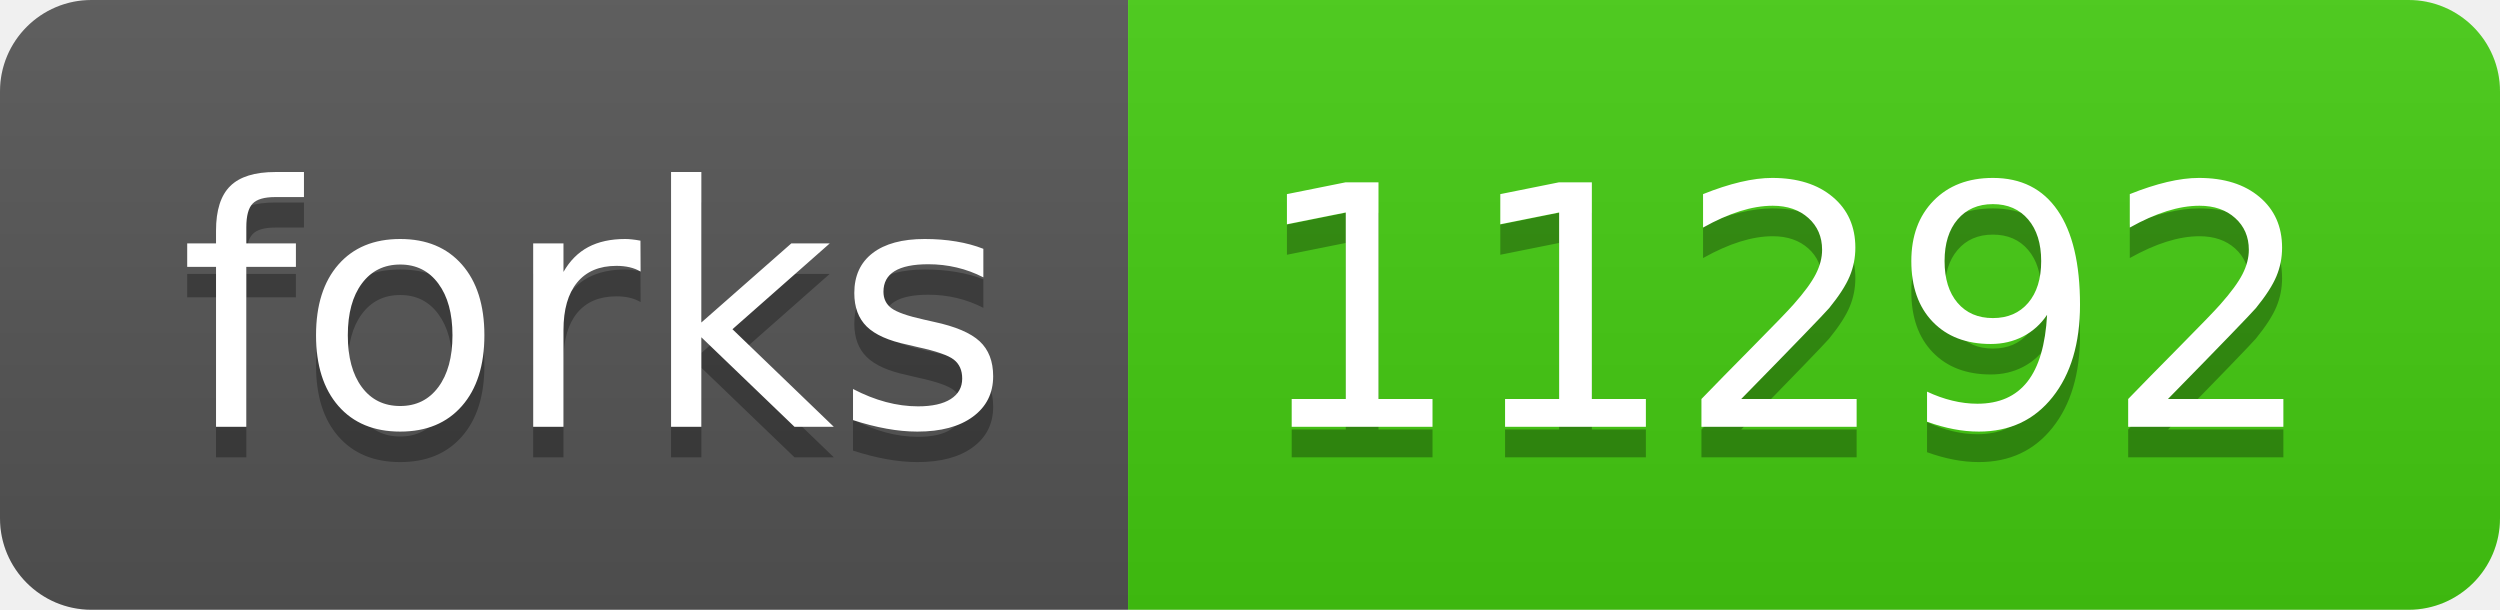
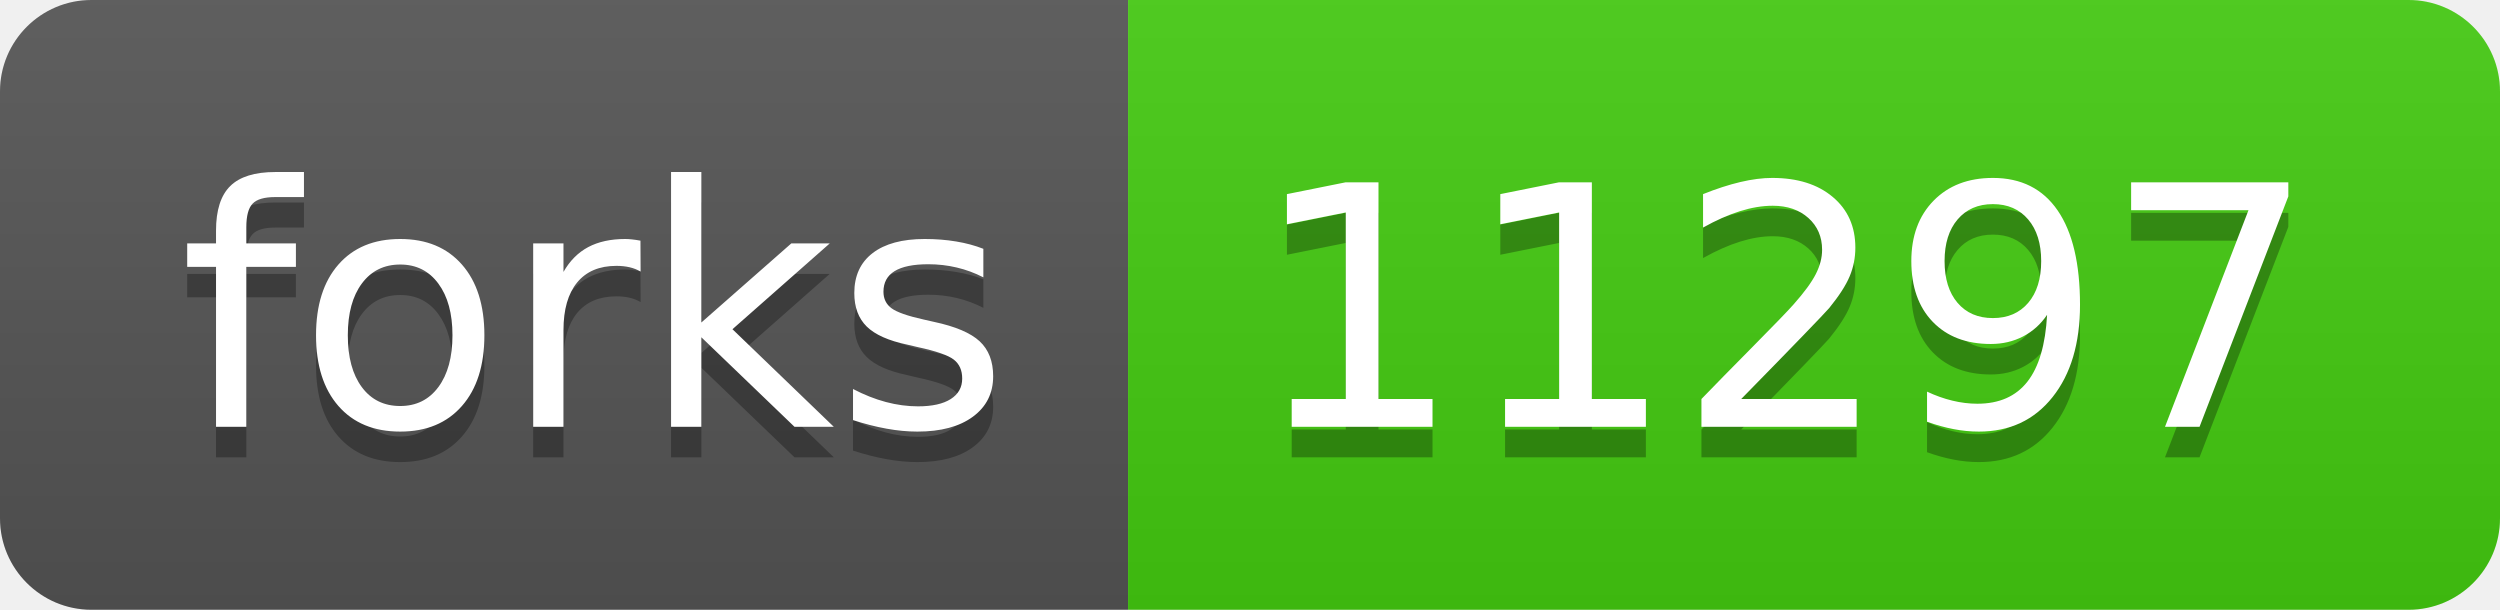
- <svg xmlns="http://www.w3.org/2000/svg" width="82" height="20" role="img" aria-label="forks: 11292">
+ <svg xmlns="http://www.w3.org/2000/svg" width="82" height="20" role="img" aria-label="forks: 11297">
  <linearGradient id="s" x2="0" y2="100%">
    <stop offset="0" stop-color="#bbb" stop-opacity=".1" />
    <stop offset="1" stop-opacity=".1" />
  </linearGradient>
  <clipPath id="r">
    <rect width="82" height="20" rx="3" fill="#fff" />
  </clipPath>
  <g clip-path="url(#r)">
    <rect width="37" height="20" fill="#555" />
    <rect x="37" width="45" height="20" fill="#4c1" />
    <rect width="82" height="20" fill="url(#s)" />
  </g>
  <g fill="#fff" text-anchor="middle" font-family="Verdana,Geneva,DejaVu Sans,sans-serif" text-rendering="geometricPrecision" font-size="110">
    <text aria-hidden="true" x="195" y="150" fill="#010101" fill-opacity=".3" transform="scale(.1)" textLength="270">forks</text>
    <text x="195" y="140" transform="scale(.1)" fill="#fff" textLength="270">forks</text>
-     <text aria-hidden="true" x="585" y="150" fill="#010101" fill-opacity=".3" transform="scale(.1)" textLength="350">11292</text>
-     <text x="585" y="140" transform="scale(.1)" fill="#fff" textLength="350">11292</text>
+     <text aria-hidden="true" x="585" y="150" fill="#010101" fill-opacity=".3" transform="scale(.1)" textLength="350">11297</text>
+     <text x="585" y="140" transform="scale(.1)" fill="#fff" textLength="350">11297</text>
  </g>
</svg>
